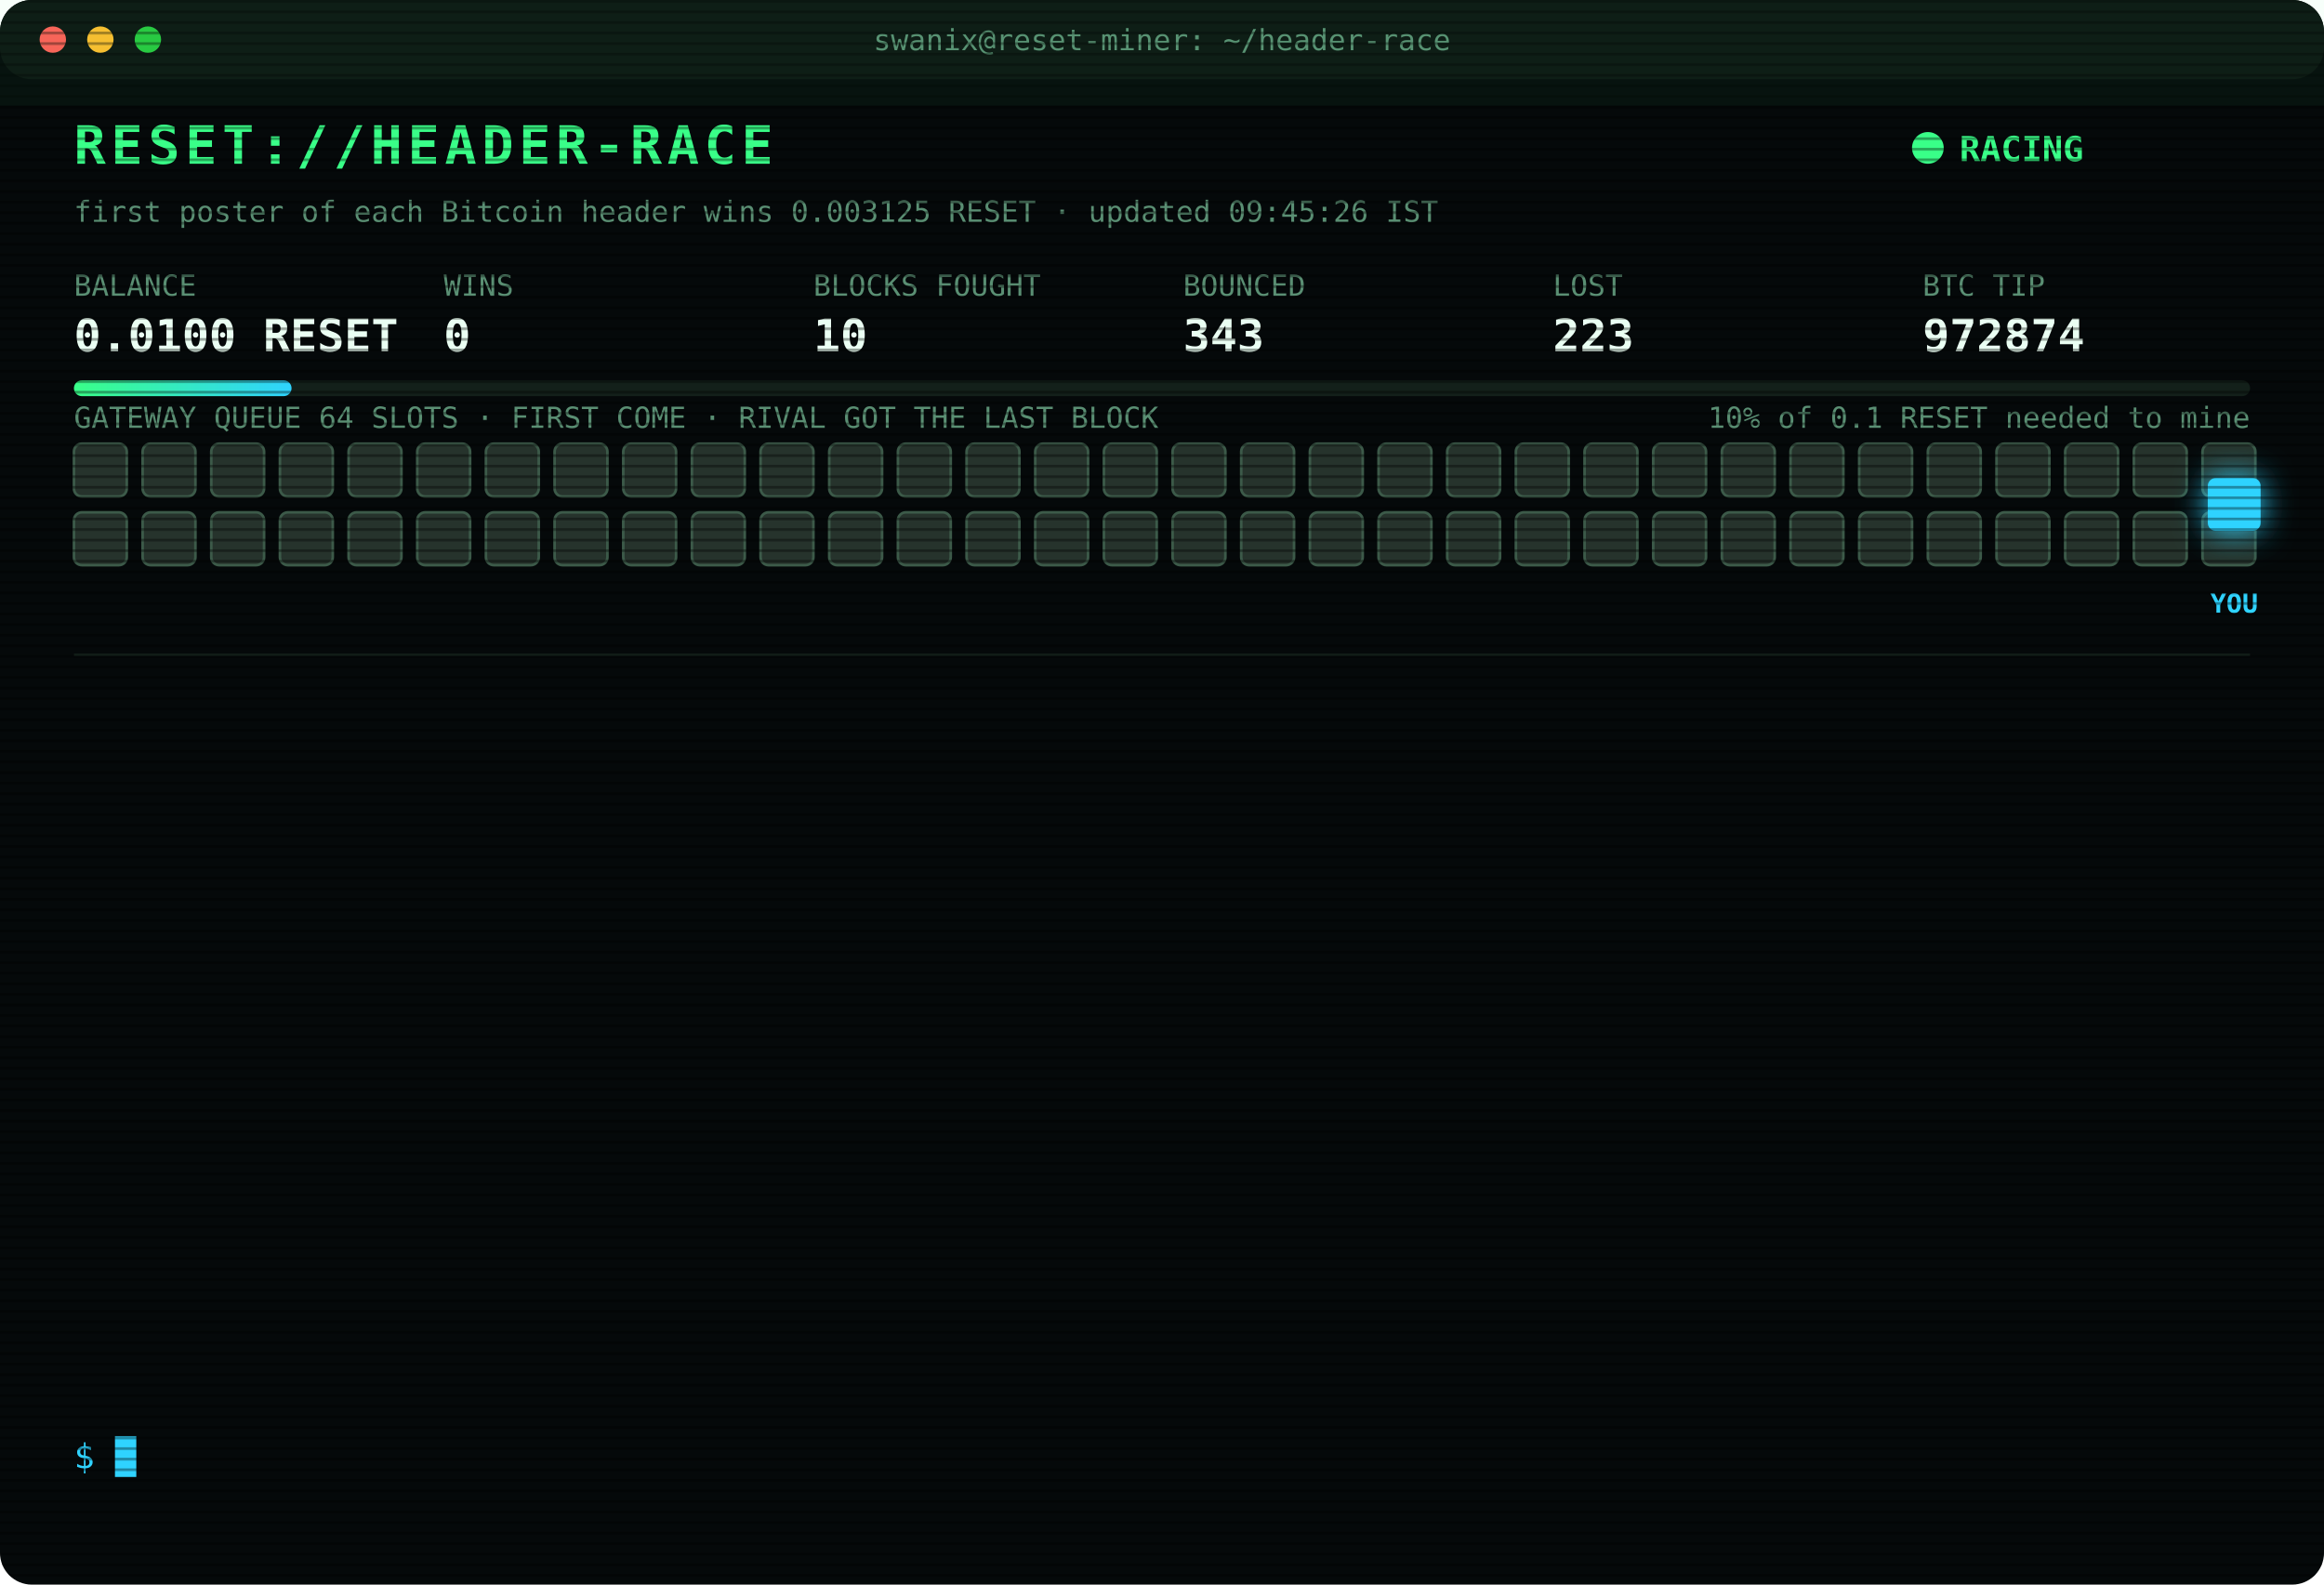
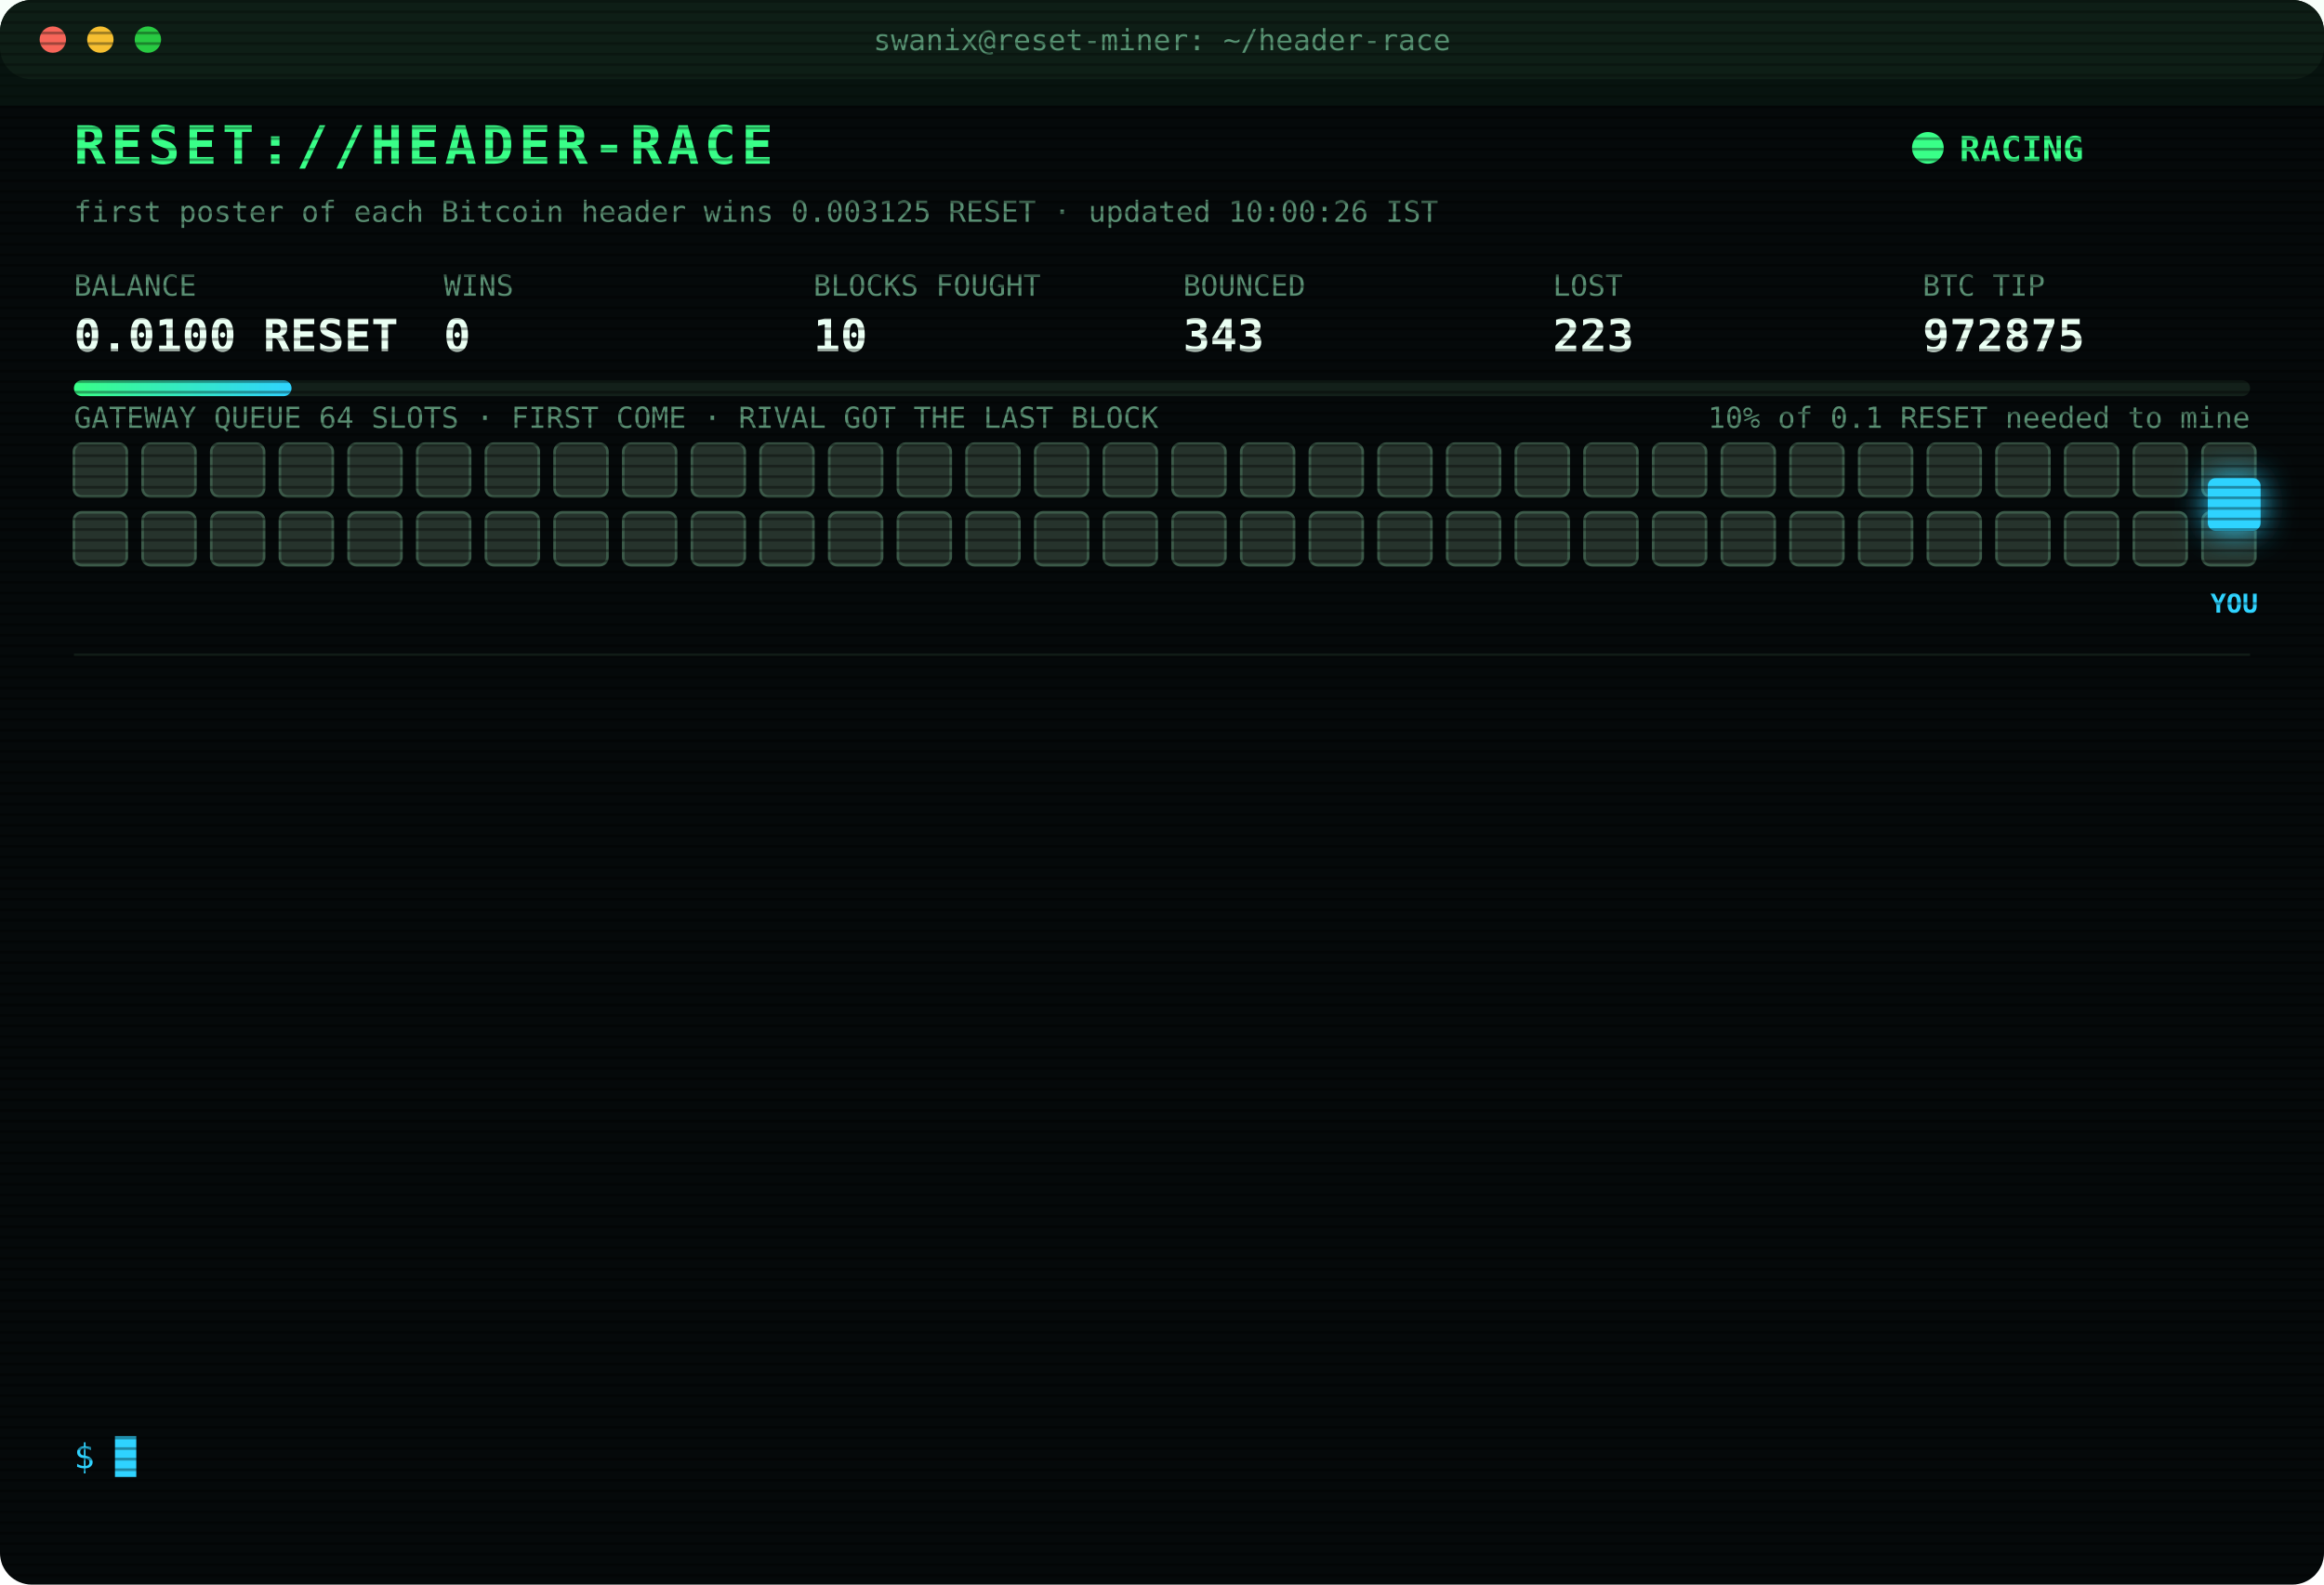
<svg xmlns="http://www.w3.org/2000/svg" width="880" height="600" viewBox="0 0 880 600" font-family="ui-monospace,SFMono-Regular,Menlo,Consolas,monospace">
  <style>
text{font-size:13px;fill:#7CFFB2}
.title{font-size:20px;font-weight:700;fill:#39FF88;letter-spacing:2px;animation:glitch 3s infinite steps(1)}
.sub{fill:#2fd3ff}.k{fill:#5a8f73;font-size:11px}.v{font-size:17px;font-weight:700;fill:#eafff3}
.ts{fill:#3f6b56}.boot{fill:#2fd3ff}.dim{fill:#5a8f73}.bad{fill:#ff4d6d}.warn{fill:#ffd23f}.mag{fill:#ff5cf0}.win{fill:#39FF88;font-weight:700}
.tag{font-size:10px;fill:#2fd3ff;font-weight:700}
.rival{fill:#26332c;stroke:#3c5a49;animation:jam 1.2s infinite alternate}
.idle{fill:#141c18;stroke:#22302a;animation:breathe 4s infinite}
.me{fill:#2fd3ff;filter:drop-shadow(0 0 6px #2fd3ff)}
.hover{animation:nudge 1.1s infinite ease-in-out}.bounce{animation:kick 1.4s infinite}
.ln{opacity:0;animation:in .4s forwards}
.cur{animation:blink 1s infinite steps(1)}
.scan{animation:scan 6s infinite linear}
.led{animation:blink 1.4s infinite}
@keyframes in{from{opacity:0;transform:translateX(-6px)}to{opacity:1;transform:none}}
@keyframes blink{50%{opacity:0}}
@keyframes jam{to{fill:#33463b}}
@keyframes breathe{50%{opacity:.4}}
@keyframes nudge{50%{transform:translateX(-10px)}}
@keyframes kick{0%,100%{transform:none}30%{transform:translateX(-14px)}55%{transform:translateX(10px) translateY(-6px)}}
@keyframes glitch{0%,92%{transform:none}93%{transform:translateX(2px);fill:#ff4d6d}95%{transform:translateX(-2px);fill:#2fd3ff}97%{transform:none}}
@keyframes scan{from{transform:translateY(-40px)}to{transform:translateY(600px)}}
</style>
  <defs>
    <pattern id="sl" width="4" height="4" patternUnits="userSpaceOnUse">
      <rect width="4" height="1" fill="#000" opacity=".35" />
    </pattern>
    <linearGradient id="bar">
      <stop offset="0" stop-color="#39FF88" />
      <stop offset="1" stop-color="#2fd3ff" />
    </linearGradient>
  </defs>
  <rect width="880" height="600" rx="12" fill="#05090a" />
  <rect width="880" height="30" rx="12" fill="#0d1512" />
  <circle cx="20" cy="15" r="5" fill="#ff5f57" />
  <circle cx="38" cy="15" r="5" fill="#febc2e" />
  <circle cx="56" cy="15" r="5" fill="#28c840" />
  <text x="440" y="19" text-anchor="middle" class="k">swanix@reset-miner: ~/header-race</text>
  <text x="28" y="62" class="title">RESET://HEADER-RACE</text>
  <circle class="led" cx="730" cy="56" r="6" fill="#39FF88" />
  <text x="742" y="61" class="win">RACING</text>
-   <text x="28" y="84" class="k">first poster of each Bitcoin header wins 0.003125 RESET · updated 09:45:26 IST</text>
+   <text x="28" y="84" class="k">first poster of each Bitcoin header wins 0.003125 RESET · updated 10:00:26 IST</text>
  <text x="28" y="112" class="k">BALANCE</text>
  <text x="28" y="133" class="v">0.0100 RESET</text>
  <text x="168" y="112" class="k">WINS</text>
  <text x="168" y="133" class="v">0</text>
  <text x="308" y="112" class="k">BLOCKS FOUGHT</text>
  <text x="308" y="133" class="v">10</text>
  <text x="448" y="112" class="k">BOUNCED</text>
  <text x="448" y="133" class="v">343</text>
  <text x="588" y="112" class="k">LOST</text>
  <text x="588" y="133" class="v">223</text>
  <text x="728" y="112" class="k">BTC TIP</text>
-   <text x="728" y="133" class="v">972874</text>
+   <text x="728" y="133" class="v">972875</text>
  <rect x="28" y="144" width="824" height="6" rx="3" fill="#13201a" />
  <rect x="28" y="144" width="82.4" height="6" rx="3" fill="url(#bar)" />
  <text x="852" y="162" text-anchor="end" class="k">10% of 0.1 RESET needed to mine</text>
  <text x="28" y="162" class="k">GATEWAY QUEUE 64 SLOTS · FIRST COME · RIVAL GOT THE LAST BLOCK</text>
  <rect class="rival" x="28" y="168" width="20" height="20" rx="3" style="animation-delay:0.00s" />
  <rect class="rival" x="54" y="168" width="20" height="20" rx="3" style="animation-delay:0.05s" />
  <rect class="rival" x="80" y="168" width="20" height="20" rx="3" style="animation-delay:0.10s" />
  <rect class="rival" x="106" y="168" width="20" height="20" rx="3" style="animation-delay:0.15s" />
  <rect class="rival" x="132" y="168" width="20" height="20" rx="3" style="animation-delay:0.20s" />
  <rect class="rival" x="158" y="168" width="20" height="20" rx="3" style="animation-delay:0.25s" />
  <rect class="rival" x="184" y="168" width="20" height="20" rx="3" style="animation-delay:0.30s" />
  <rect class="rival" x="210" y="168" width="20" height="20" rx="3" style="animation-delay:0.35s" />
  <rect class="rival" x="236" y="168" width="20" height="20" rx="3" style="animation-delay:0.40s" />
  <rect class="rival" x="262" y="168" width="20" height="20" rx="3" style="animation-delay:0.45s" />
  <rect class="rival" x="288" y="168" width="20" height="20" rx="3" style="animation-delay:0.50s" />
  <rect class="rival" x="314" y="168" width="20" height="20" rx="3" style="animation-delay:0.55s" />
  <rect class="rival" x="340" y="168" width="20" height="20" rx="3" style="animation-delay:0.60s" />
  <rect class="rival" x="366" y="168" width="20" height="20" rx="3" style="animation-delay:0.65s" />
  <rect class="rival" x="392" y="168" width="20" height="20" rx="3" style="animation-delay:0.70s" />
  <rect class="rival" x="418" y="168" width="20" height="20" rx="3" style="animation-delay:0.75s" />
  <rect class="rival" x="444" y="168" width="20" height="20" rx="3" style="animation-delay:0.80s" />
  <rect class="rival" x="470" y="168" width="20" height="20" rx="3" style="animation-delay:0.85s" />
  <rect class="rival" x="496" y="168" width="20" height="20" rx="3" style="animation-delay:0.90s" />
  <rect class="rival" x="522" y="168" width="20" height="20" rx="3" style="animation-delay:0.95s" />
  <rect class="rival" x="548" y="168" width="20" height="20" rx="3" style="animation-delay:1.00s" />
  <rect class="rival" x="574" y="168" width="20" height="20" rx="3" style="animation-delay:1.05s" />
  <rect class="rival" x="600" y="168" width="20" height="20" rx="3" style="animation-delay:1.10s" />
  <rect class="rival" x="626" y="168" width="20" height="20" rx="3" style="animation-delay:1.15s" />
  <rect class="rival" x="652" y="168" width="20" height="20" rx="3" style="animation-delay:1.20s" />
  <rect class="rival" x="678" y="168" width="20" height="20" rx="3" style="animation-delay:1.25s" />
  <rect class="rival" x="704" y="168" width="20" height="20" rx="3" style="animation-delay:1.30s" />
  <rect class="rival" x="730" y="168" width="20" height="20" rx="3" style="animation-delay:1.35s" />
  <rect class="rival" x="756" y="168" width="20" height="20" rx="3" style="animation-delay:1.40s" />
  <rect class="rival" x="782" y="168" width="20" height="20" rx="3" style="animation-delay:1.45s" />
  <rect class="rival" x="808" y="168" width="20" height="20" rx="3" style="animation-delay:1.50s" />
  <rect class="rival" x="834" y="168" width="20" height="20" rx="3" style="animation-delay:1.55s" />
  <rect class="rival" x="28" y="194" width="20" height="20" rx="3" style="animation-delay:1.60s" />
  <rect class="rival" x="54" y="194" width="20" height="20" rx="3" style="animation-delay:1.65s" />
  <rect class="rival" x="80" y="194" width="20" height="20" rx="3" style="animation-delay:1.70s" />
  <rect class="rival" x="106" y="194" width="20" height="20" rx="3" style="animation-delay:1.75s" />
  <rect class="rival" x="132" y="194" width="20" height="20" rx="3" style="animation-delay:1.80s" />
  <rect class="rival" x="158" y="194" width="20" height="20" rx="3" style="animation-delay:1.85s" />
  <rect class="rival" x="184" y="194" width="20" height="20" rx="3" style="animation-delay:1.90s" />
  <rect class="rival" x="210" y="194" width="20" height="20" rx="3" style="animation-delay:1.95s" />
  <rect class="rival" x="236" y="194" width="20" height="20" rx="3" style="animation-delay:2.00s" />
  <rect class="rival" x="262" y="194" width="20" height="20" rx="3" style="animation-delay:2.05s" />
  <rect class="rival" x="288" y="194" width="20" height="20" rx="3" style="animation-delay:2.10s" />
  <rect class="rival" x="314" y="194" width="20" height="20" rx="3" style="animation-delay:2.15s" />
  <rect class="rival" x="340" y="194" width="20" height="20" rx="3" style="animation-delay:2.20s" />
  <rect class="rival" x="366" y="194" width="20" height="20" rx="3" style="animation-delay:2.25s" />
  <rect class="rival" x="392" y="194" width="20" height="20" rx="3" style="animation-delay:2.30s" />
  <rect class="rival" x="418" y="194" width="20" height="20" rx="3" style="animation-delay:2.35s" />
  <rect class="rival" x="444" y="194" width="20" height="20" rx="3" style="animation-delay:2.40s" />
  <rect class="rival" x="470" y="194" width="20" height="20" rx="3" style="animation-delay:2.45s" />
  <rect class="rival" x="496" y="194" width="20" height="20" rx="3" style="animation-delay:2.50s" />
  <rect class="rival" x="522" y="194" width="20" height="20" rx="3" style="animation-delay:2.55s" />
  <rect class="rival" x="548" y="194" width="20" height="20" rx="3" style="animation-delay:2.60s" />
  <rect class="rival" x="574" y="194" width="20" height="20" rx="3" style="animation-delay:2.65s" />
  <rect class="rival" x="600" y="194" width="20" height="20" rx="3" style="animation-delay:2.70s" />
  <rect class="rival" x="626" y="194" width="20" height="20" rx="3" style="animation-delay:2.75s" />
  <rect class="rival" x="652" y="194" width="20" height="20" rx="3" style="animation-delay:2.80s" />
  <rect class="rival" x="678" y="194" width="20" height="20" rx="3" style="animation-delay:2.85s" />
  <rect class="rival" x="704" y="194" width="20" height="20" rx="3" style="animation-delay:2.90s" />
  <rect class="rival" x="730" y="194" width="20" height="20" rx="3" style="animation-delay:2.95s" />
  <rect class="rival" x="756" y="194" width="20" height="20" rx="3" style="animation-delay:3.00s" />
  <rect class="rival" x="782" y="194" width="20" height="20" rx="3" style="animation-delay:3.05s" />
  <rect class="rival" x="808" y="194" width="20" height="20" rx="3" style="animation-delay:3.10s" />
  <rect class="rival" x="834" y="194" width="20" height="20" rx="3" style="animation-delay:3.15s" />
  <g class="hover">
    <rect class="me" x="836" y="181" width="20" height="20" rx="3" />
    <text class="tag" x="846" y="232" text-anchor="middle">YOU</text>
  </g>
  <line x1="28" x2="852" y1="248" y2="248" stroke="#13201a" />
  <g class="ln" style="animation-delay:0.40s">
    <text x="28" y="270" class="ts">07:38:28</text>
    <text x="104" y="270" class="bad">[LOST] #972860 taken by a rival miner</text>
  </g>
  <g class="ln" style="animation-delay:0.65s">
    <text x="28" y="292" class="ts">07:40:30</text>
    <text x="104" y="292" class="dim">[STINT END] calls 768 · wins 0</text>
  </g>
  <g class="ln" style="animation-delay:0.90s">
    <text x="28" y="314" class="ts">07:45:23</text>
    <text x="104" y="314" class="boot">[BOOT] racer v3 online · 3 feeds · stint 340m</text>
  </g>
  <g class="ln" style="animation-delay:1.15s">
    <text x="28" y="336" class="ts">08:11:29</text>
    <text x="104" y="336" class="bad">[LOST] #972862 taken by a rival miner</text>
  </g>
  <g class="ln" style="animation-delay:1.40s">
    <text x="28" y="358" class="ts">08:27:46</text>
    <text x="104" y="358" class="bad">[LOST] #972864 taken by a rival miner</text>
  </g>
  <g class="ln" style="animation-delay:1.65s">
    <text x="28" y="380" class="ts">08:30:15</text>
    <text x="104" y="380" class="bad">[LOST] #972865 taken by a rival miner</text>
  </g>
  <g class="ln" style="animation-delay:1.90s">
    <text x="28" y="402" class="ts">08:35:52</text>
    <text x="104" y="402" class="bad">[LOST] #972866 taken by a rival miner</text>
  </g>
  <g class="ln" style="animation-delay:2.15s">
    <text x="28" y="424" class="ts">08:40:16</text>
    <text x="104" y="424" class="bad">[LOST] #972868 taken by a rival miner</text>
  </g>
  <g class="ln" style="animation-delay:2.40s">
    <text x="28" y="446" class="ts">08:52:25</text>
    <text x="104" y="446" class="bad">[LOST] #972869 taken by a rival miner</text>
  </g>
  <g class="ln" style="animation-delay:2.65s">
    <text x="28" y="468" class="ts">09:12:18</text>
    <text x="104" y="468" class="bad">[LOST] #972871 taken by a rival miner</text>
  </g>
  <g class="ln" style="animation-delay:2.90s">
    <text x="28" y="490" class="ts">09:23:50</text>
    <text x="104" y="490" class="bad">[LOST] #972872 taken by a rival miner</text>
  </g>
  <g class="ln" style="animation-delay:3.15s">
    <text x="28" y="512" class="ts">09:36:03</text>
    <text x="104" y="512" class="bad">[LOST] #972873 taken by a rival miner</text>
  </g>
  <g class="ln" style="animation-delay:3.40s">
    <text x="28" y="534" class="ts">09:41:12</text>
    <text x="104" y="534" class="bad">[LOST] #972874 taken by a rival miner</text>
  </g>
  <text x="28" y="556" class="sub">$ <tspan class="cur">█</tspan>
  </text>
  <rect width="880" height="600" rx="12" fill="url(#sl)" pointer-events="none" />
  <rect class="scan" width="880" height="40" fill="#39FF88" opacity=".04" />
</svg>
